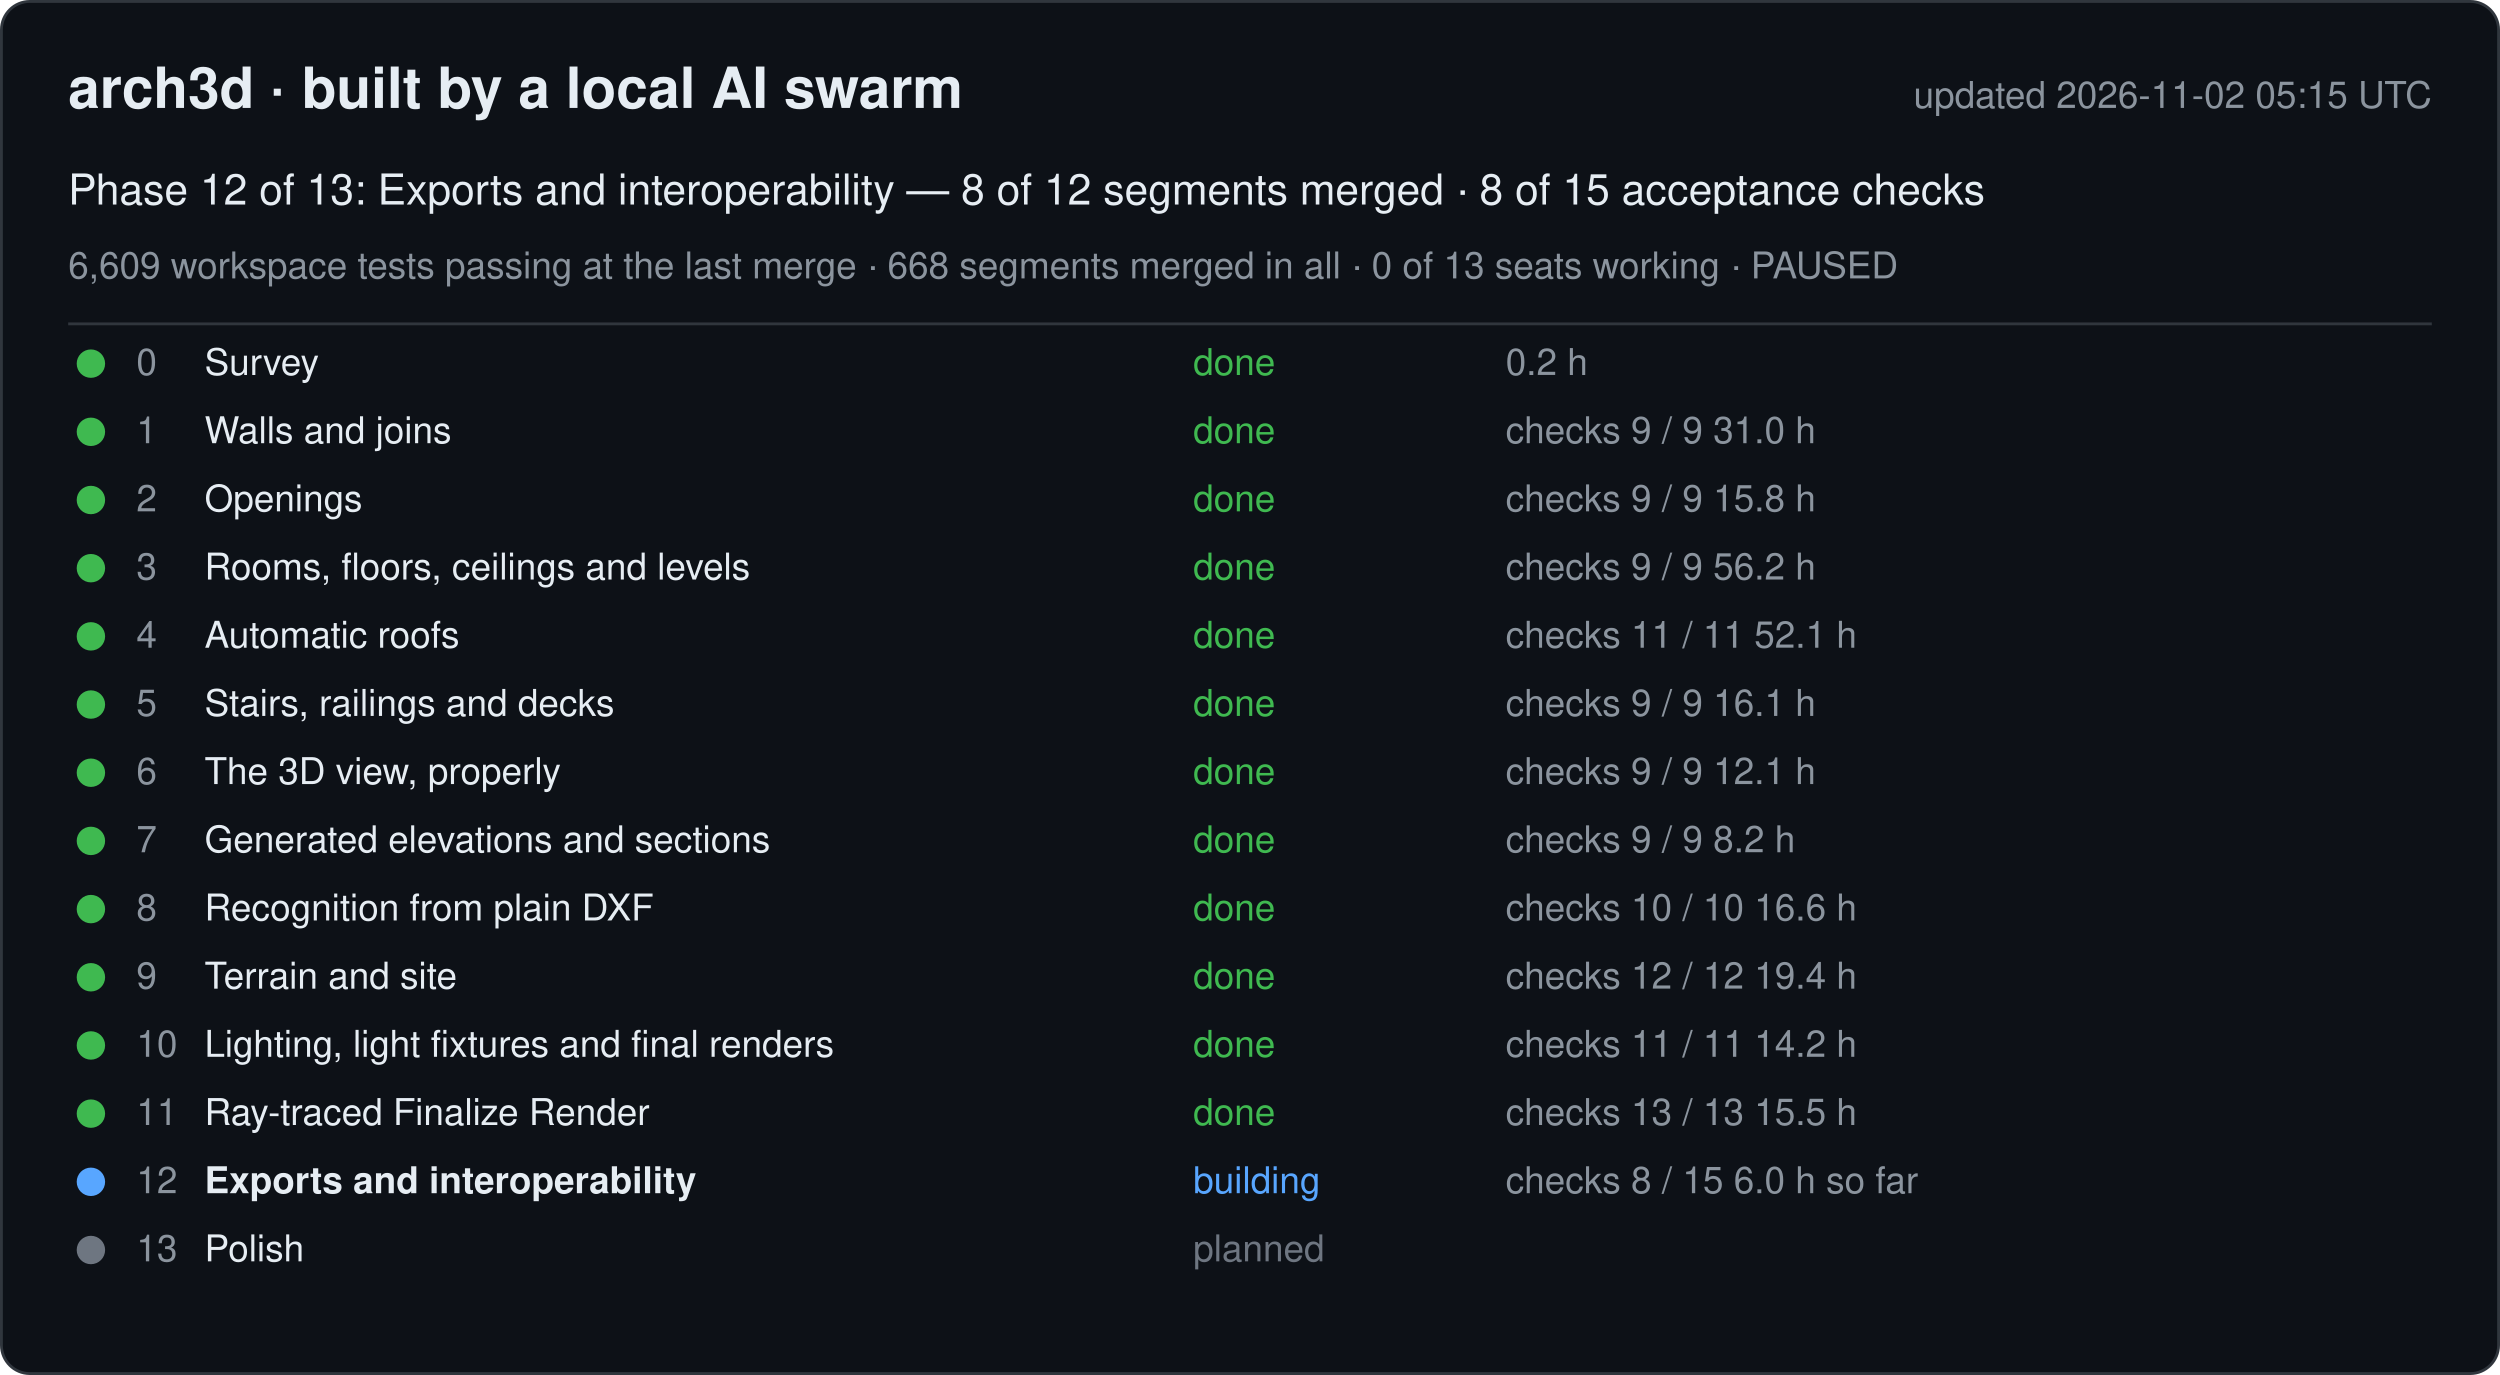
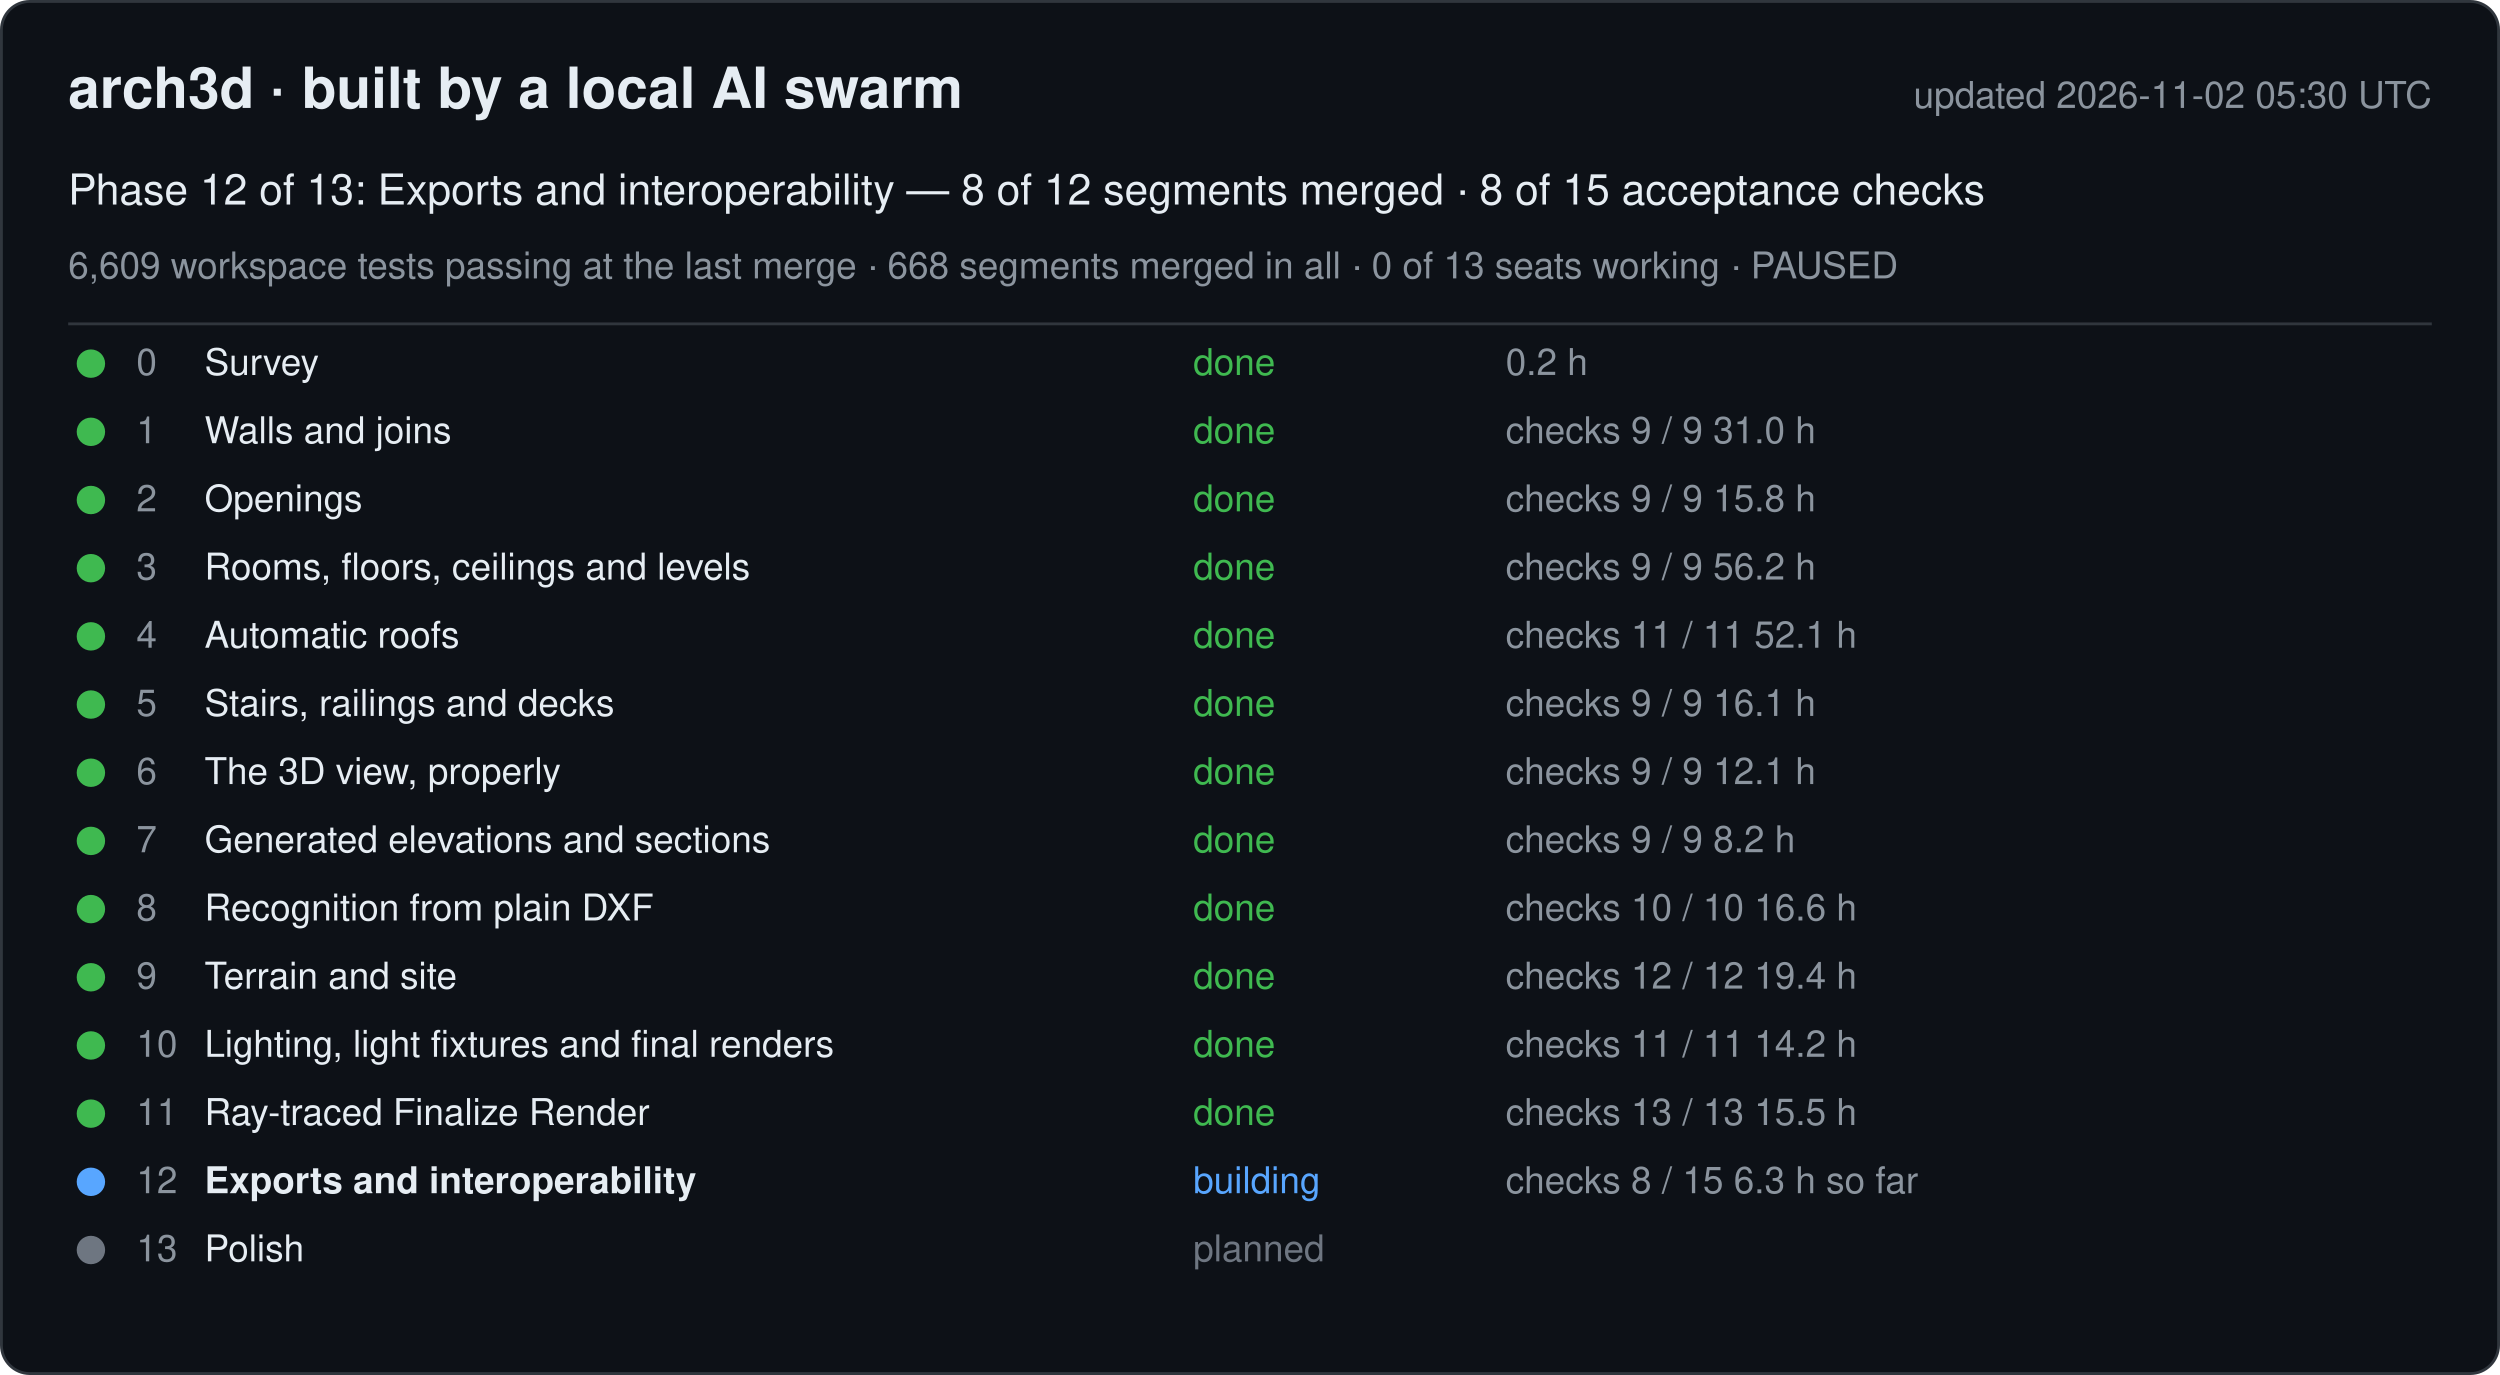
<svg xmlns="http://www.w3.org/2000/svg" width="880" height="484" viewBox="0 0 880 484" font-family="-apple-system, Segoe UI, Helvetica, Arial, sans-serif">
  <rect x="0.5" y="0.5" width="879" height="483" rx="10" fill="#0d1117" stroke="#30363d" />
  <text x="24" y="38" font-size="20" font-weight="600" fill="#e6edf3">arch3d · built by a local AI swarm</text>
-   <text x="856" y="38" font-size="13" fill="#8b949e" text-anchor="end">updated 2026-11-02 05:15 UTC</text>
+   <text x="856" y="38" font-size="13" fill="#8b949e" text-anchor="end">updated 2026-11-02 05:30 UTC</text>
  <text x="24" y="72" font-size="15" fill="#e6edf3">Phase 12 of 13: Exports and interoperability — 8 of 12 segments merged · 8 of 15 acceptance checks</text>
  <text x="24" y="98" font-size="13" fill="#8b949e">6,609 workspace tests passing at the last merge · 668 segments merged in all · 0 of 13 seats working · PAUSED</text>
  <line x1="24" y1="114" x2="856" y2="114" stroke="#30363d" />
  <g data-phase="0">
    <circle cx="32" cy="128" r="5" fill="#3fb950" />
    <text x="48" y="132" font-size="13" fill="#8b949e">0</text>
    <text x="72" y="132" font-size="13" fill="#e6edf3">Survey</text>
    <text x="420" y="132" font-size="13" fill="#3fb950">done</text>
    <text x="530" y="132" font-size="13" fill="#8b949e">0.2 h</text>
  </g>
  <g data-phase="1">
    <circle cx="32" cy="152" r="5" fill="#3fb950" />
    <text x="48" y="156" font-size="13" fill="#8b949e">1</text>
    <text x="72" y="156" font-size="13" fill="#e6edf3">Walls and joins</text>
    <text x="420" y="156" font-size="13" fill="#3fb950">done</text>
    <text x="530" y="156" font-size="13" fill="#8b949e">checks 9 / 9   31.0 h</text>
  </g>
  <g data-phase="2">
    <circle cx="32" cy="176" r="5" fill="#3fb950" />
    <text x="48" y="180" font-size="13" fill="#8b949e">2</text>
    <text x="72" y="180" font-size="13" fill="#e6edf3">Openings</text>
    <text x="420" y="180" font-size="13" fill="#3fb950">done</text>
    <text x="530" y="180" font-size="13" fill="#8b949e">checks 9 / 9   15.8 h</text>
  </g>
  <g data-phase="3">
    <circle cx="32" cy="200" r="5" fill="#3fb950" />
    <text x="48" y="204" font-size="13" fill="#8b949e">3</text>
    <text x="72" y="204" font-size="13" fill="#e6edf3">Rooms, floors, ceilings and levels</text>
    <text x="420" y="204" font-size="13" fill="#3fb950">done</text>
    <text x="530" y="204" font-size="13" fill="#8b949e">checks 9 / 9   56.2 h</text>
  </g>
  <g data-phase="4">
    <circle cx="32" cy="224" r="5" fill="#3fb950" />
    <text x="48" y="228" font-size="13" fill="#8b949e">4</text>
    <text x="72" y="228" font-size="13" fill="#e6edf3">Automatic roofs</text>
    <text x="420" y="228" font-size="13" fill="#3fb950">done</text>
    <text x="530" y="228" font-size="13" fill="#8b949e">checks 11 / 11   52.1 h</text>
  </g>
  <g data-phase="5">
    <circle cx="32" cy="248" r="5" fill="#3fb950" />
    <text x="48" y="252" font-size="13" fill="#8b949e">5</text>
    <text x="72" y="252" font-size="13" fill="#e6edf3">Stairs, railings and decks</text>
    <text x="420" y="252" font-size="13" fill="#3fb950">done</text>
    <text x="530" y="252" font-size="13" fill="#8b949e">checks 9 / 9   16.1 h</text>
  </g>
  <g data-phase="6">
    <circle cx="32" cy="272" r="5" fill="#3fb950" />
    <text x="48" y="276" font-size="13" fill="#8b949e">6</text>
    <text x="72" y="276" font-size="13" fill="#e6edf3">The 3D view, properly</text>
    <text x="420" y="276" font-size="13" fill="#3fb950">done</text>
    <text x="530" y="276" font-size="13" fill="#8b949e">checks 9 / 9   12.1 h</text>
  </g>
  <g data-phase="7">
    <circle cx="32" cy="296" r="5" fill="#3fb950" />
    <text x="48" y="300" font-size="13" fill="#8b949e">7</text>
    <text x="72" y="300" font-size="13" fill="#e6edf3">Generated elevations and sections</text>
    <text x="420" y="300" font-size="13" fill="#3fb950">done</text>
    <text x="530" y="300" font-size="13" fill="#8b949e">checks 9 / 9   8.2 h</text>
  </g>
  <g data-phase="8">
    <circle cx="32" cy="320" r="5" fill="#3fb950" />
    <text x="48" y="324" font-size="13" fill="#8b949e">8</text>
    <text x="72" y="324" font-size="13" fill="#e6edf3">Recognition from plain DXF</text>
    <text x="420" y="324" font-size="13" fill="#3fb950">done</text>
    <text x="530" y="324" font-size="13" fill="#8b949e">checks 10 / 10   16.6 h</text>
  </g>
  <g data-phase="9">
    <circle cx="32" cy="344" r="5" fill="#3fb950" />
    <text x="48" y="348" font-size="13" fill="#8b949e">9</text>
    <text x="72" y="348" font-size="13" fill="#e6edf3">Terrain and site</text>
    <text x="420" y="348" font-size="13" fill="#3fb950">done</text>
    <text x="530" y="348" font-size="13" fill="#8b949e">checks 12 / 12   19.4 h</text>
  </g>
  <g data-phase="10">
    <circle cx="32" cy="368" r="5" fill="#3fb950" />
    <text x="48" y="372" font-size="13" fill="#8b949e">10</text>
    <text x="72" y="372" font-size="13" fill="#e6edf3">Lighting, light fixtures and final renders</text>
    <text x="420" y="372" font-size="13" fill="#3fb950">done</text>
    <text x="530" y="372" font-size="13" fill="#8b949e">checks 11 / 11   14.2 h</text>
  </g>
  <g data-phase="11">
    <circle cx="32" cy="392" r="5" fill="#3fb950" />
    <text x="48" y="396" font-size="13" fill="#8b949e">11</text>
    <text x="72" y="396" font-size="13" fill="#e6edf3">Ray-traced Finalize Render</text>
    <text x="420" y="396" font-size="13" fill="#3fb950">done</text>
    <text x="530" y="396" font-size="13" fill="#8b949e">checks 13 / 13   15.5 h</text>
  </g>
  <g data-phase="12">
    <circle cx="32" cy="416" r="5" fill="#58a6ff" />
    <text x="48" y="420" font-size="13" fill="#8b949e">12</text>
    <text x="72" y="420" font-size="13" fill="#e6edf3" font-weight="600">Exports and interoperability</text>
    <text x="420" y="420" font-size="13" fill="#58a6ff">building</text>
-     <text x="530" y="420" font-size="13" fill="#8b949e">checks 8 / 15   6.0 h so far</text>
+     <text x="530" y="420" font-size="13" fill="#8b949e">checks 8 / 15   6.3 h so far</text>
  </g>
  <g data-phase="13">
    <circle cx="32" cy="440" r="5" fill="#6e7681" />
    <text x="48" y="444" font-size="13" fill="#8b949e">13</text>
    <text x="72" y="444" font-size="13" fill="#e6edf3">Polish</text>
    <text x="420" y="444" font-size="13" fill="#6e7681">planned</text>
    <text x="530" y="444" font-size="13" fill="#8b949e" />
  </g>
</svg>
